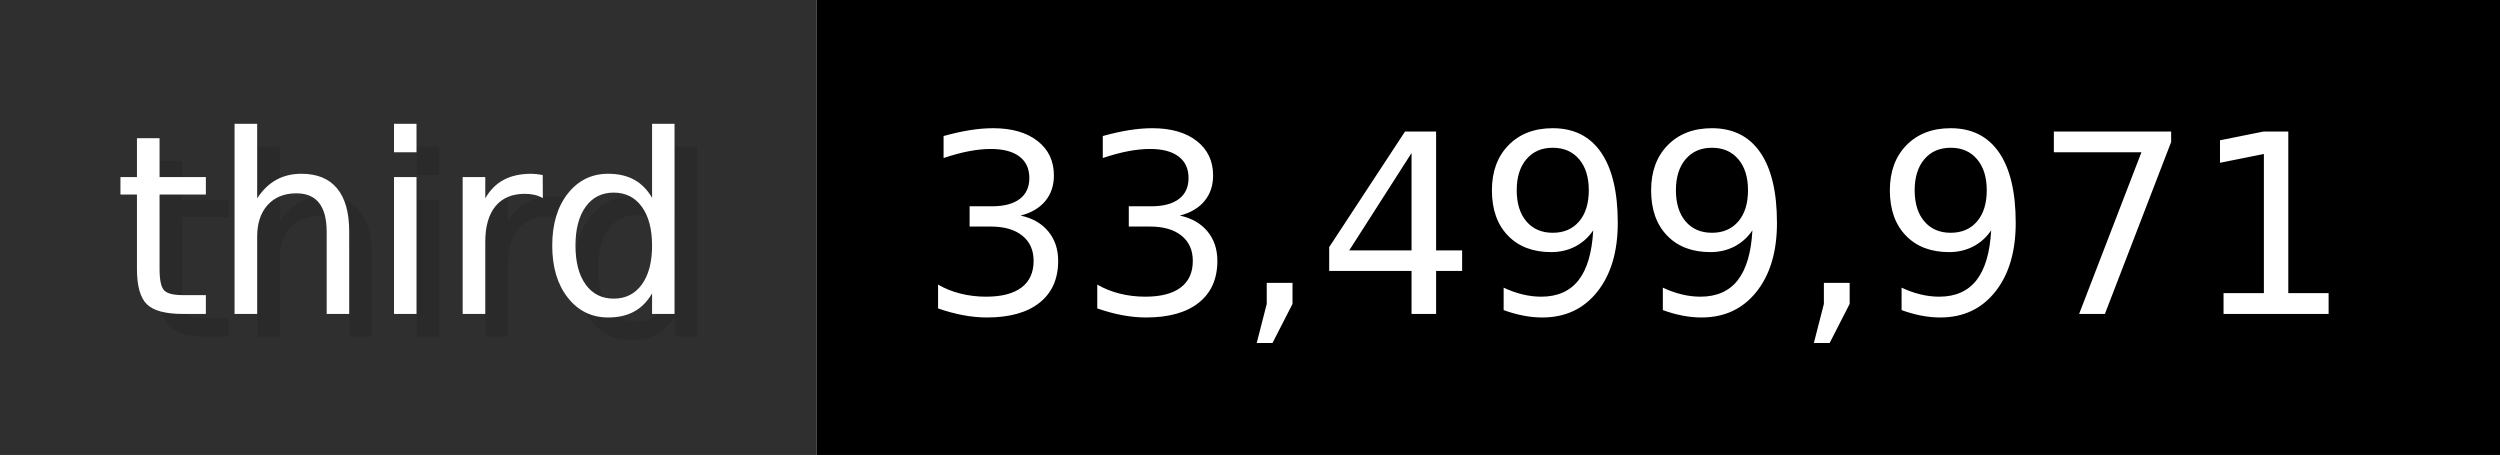
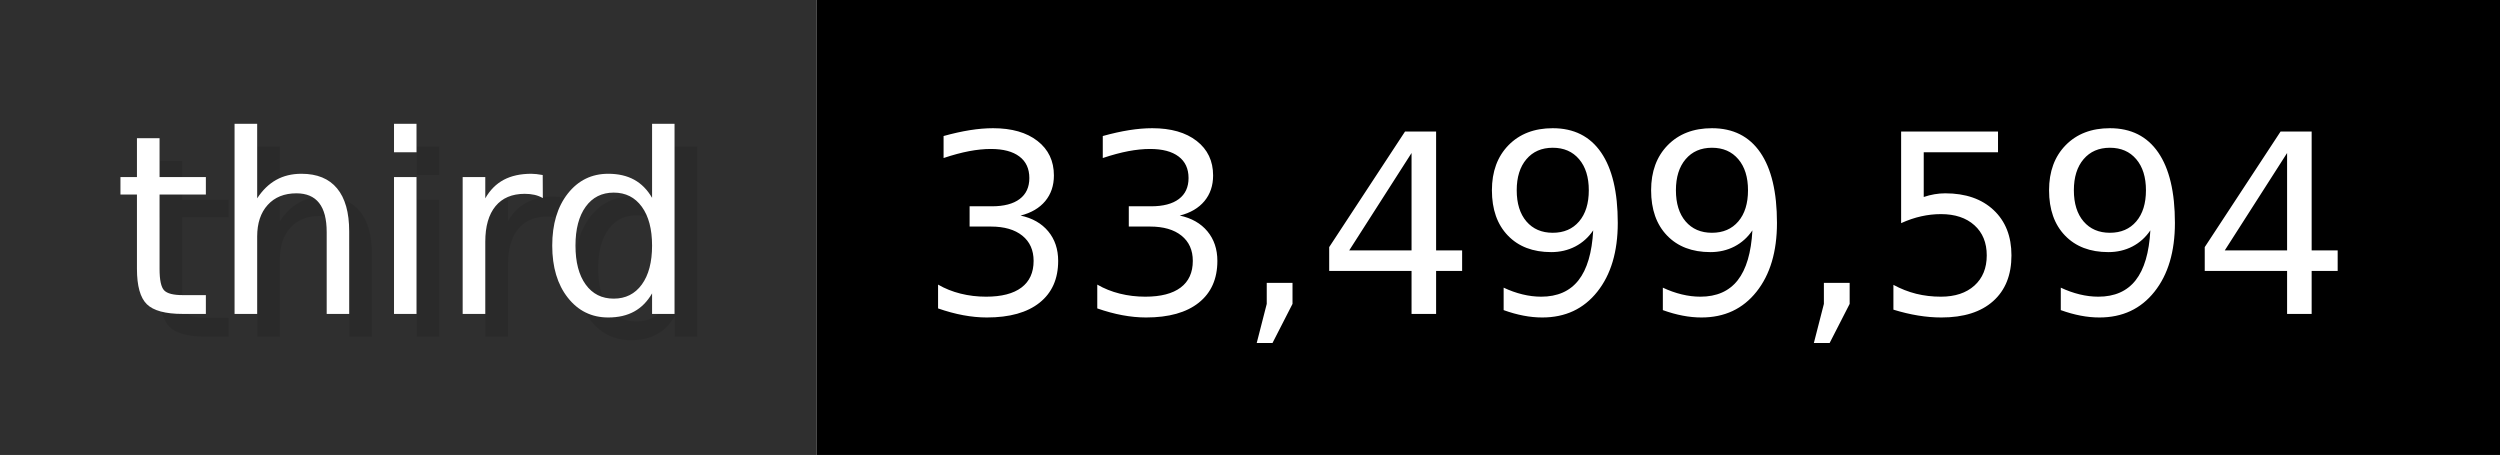
- <svg xmlns="http://www.w3.org/2000/svg" width="109.9" height="20" viewBox="0 0 1099 200" role="img" aria-label="third: 33,499,971">
+ <svg xmlns="http://www.w3.org/2000/svg" width="109.9" height="20" viewBox="0 0 1099 200" role="img" aria-label="third: 33,499,594">
  <g>
    <rect fill="#2F2F2F" width="359" height="200" />
    <rect fill="#" x="359" width="740" height="200" />
  </g>
  <g aria-hidden="true" fill="#fff" text-anchor="start" font-family="Verdana,DejaVu Sans,sans-serif" font-size="110">
    <text x="60" y="148" textLength="259" fill="#000" opacity="0.1">third</text>
    <text x="50" y="138" textLength="259">third</text>
-     <text x="414" y="148" textLength="640" fill="#000" opacity="0.1">33,499,971</text>
-     <text x="404" y="138" textLength="640">33,499,971</text>
+     <text x="414" y="148" textLength="640" fill="#000" opacity="0.1">33,499,594</text>
+     <text x="404" y="138" textLength="640">33,499,594</text>
  </g>
</svg>
